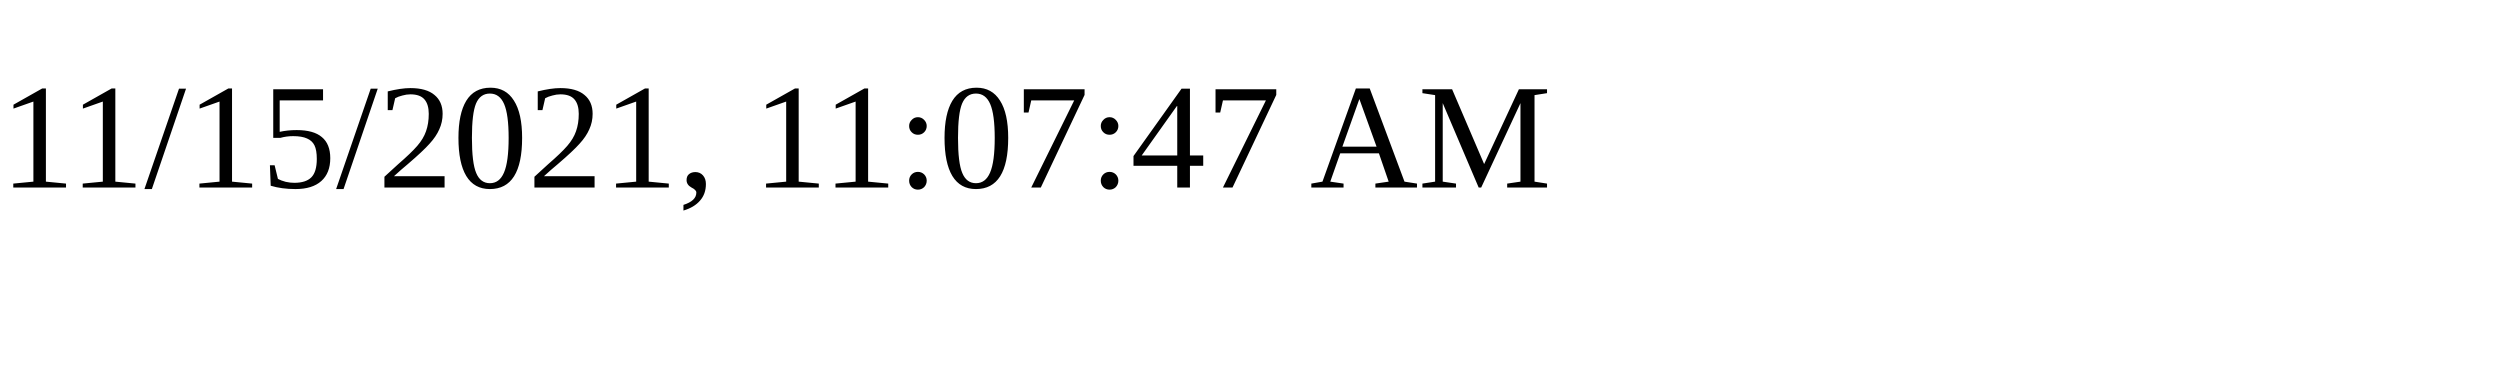
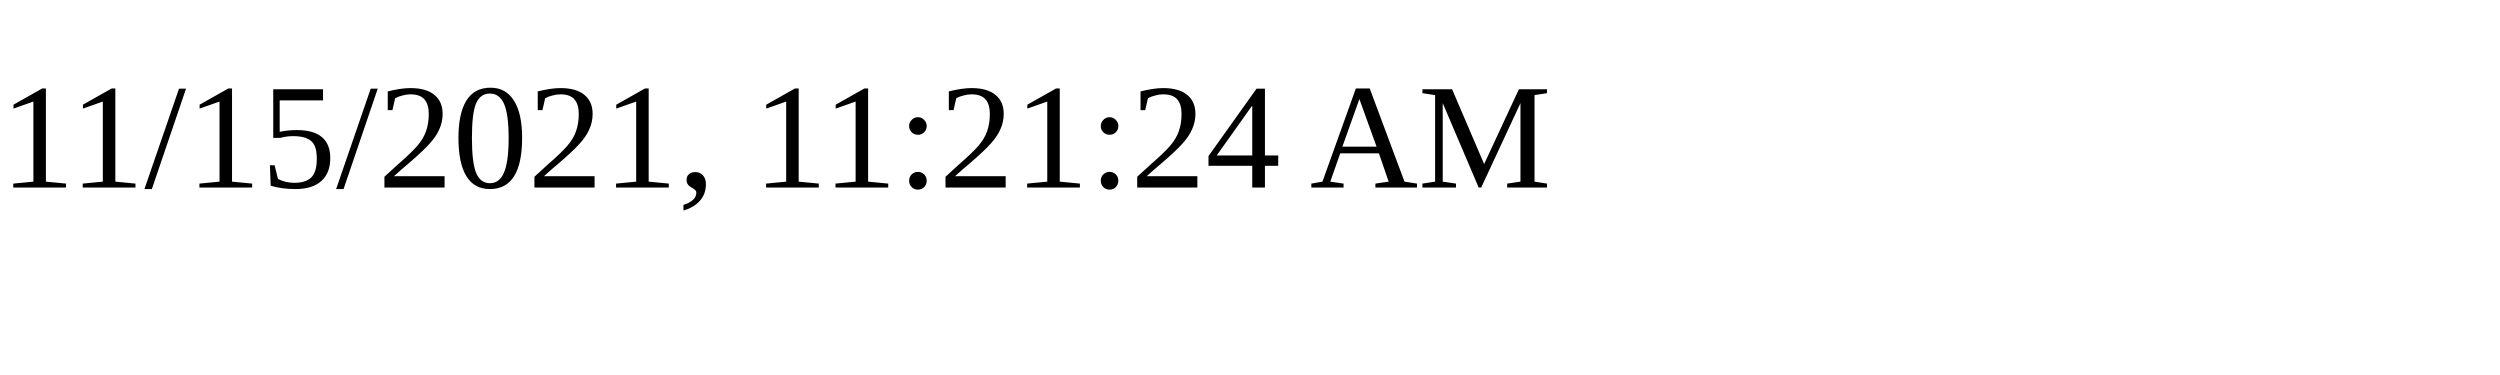
<svg xmlns="http://www.w3.org/2000/svg" height="30" width="200">
-   <text x="0" y="15">11/15/2021, 11:07:47 AM</text>
+   <text x="0" y="15">11/15/2021, 11:21:24 AM</text>
</svg>
